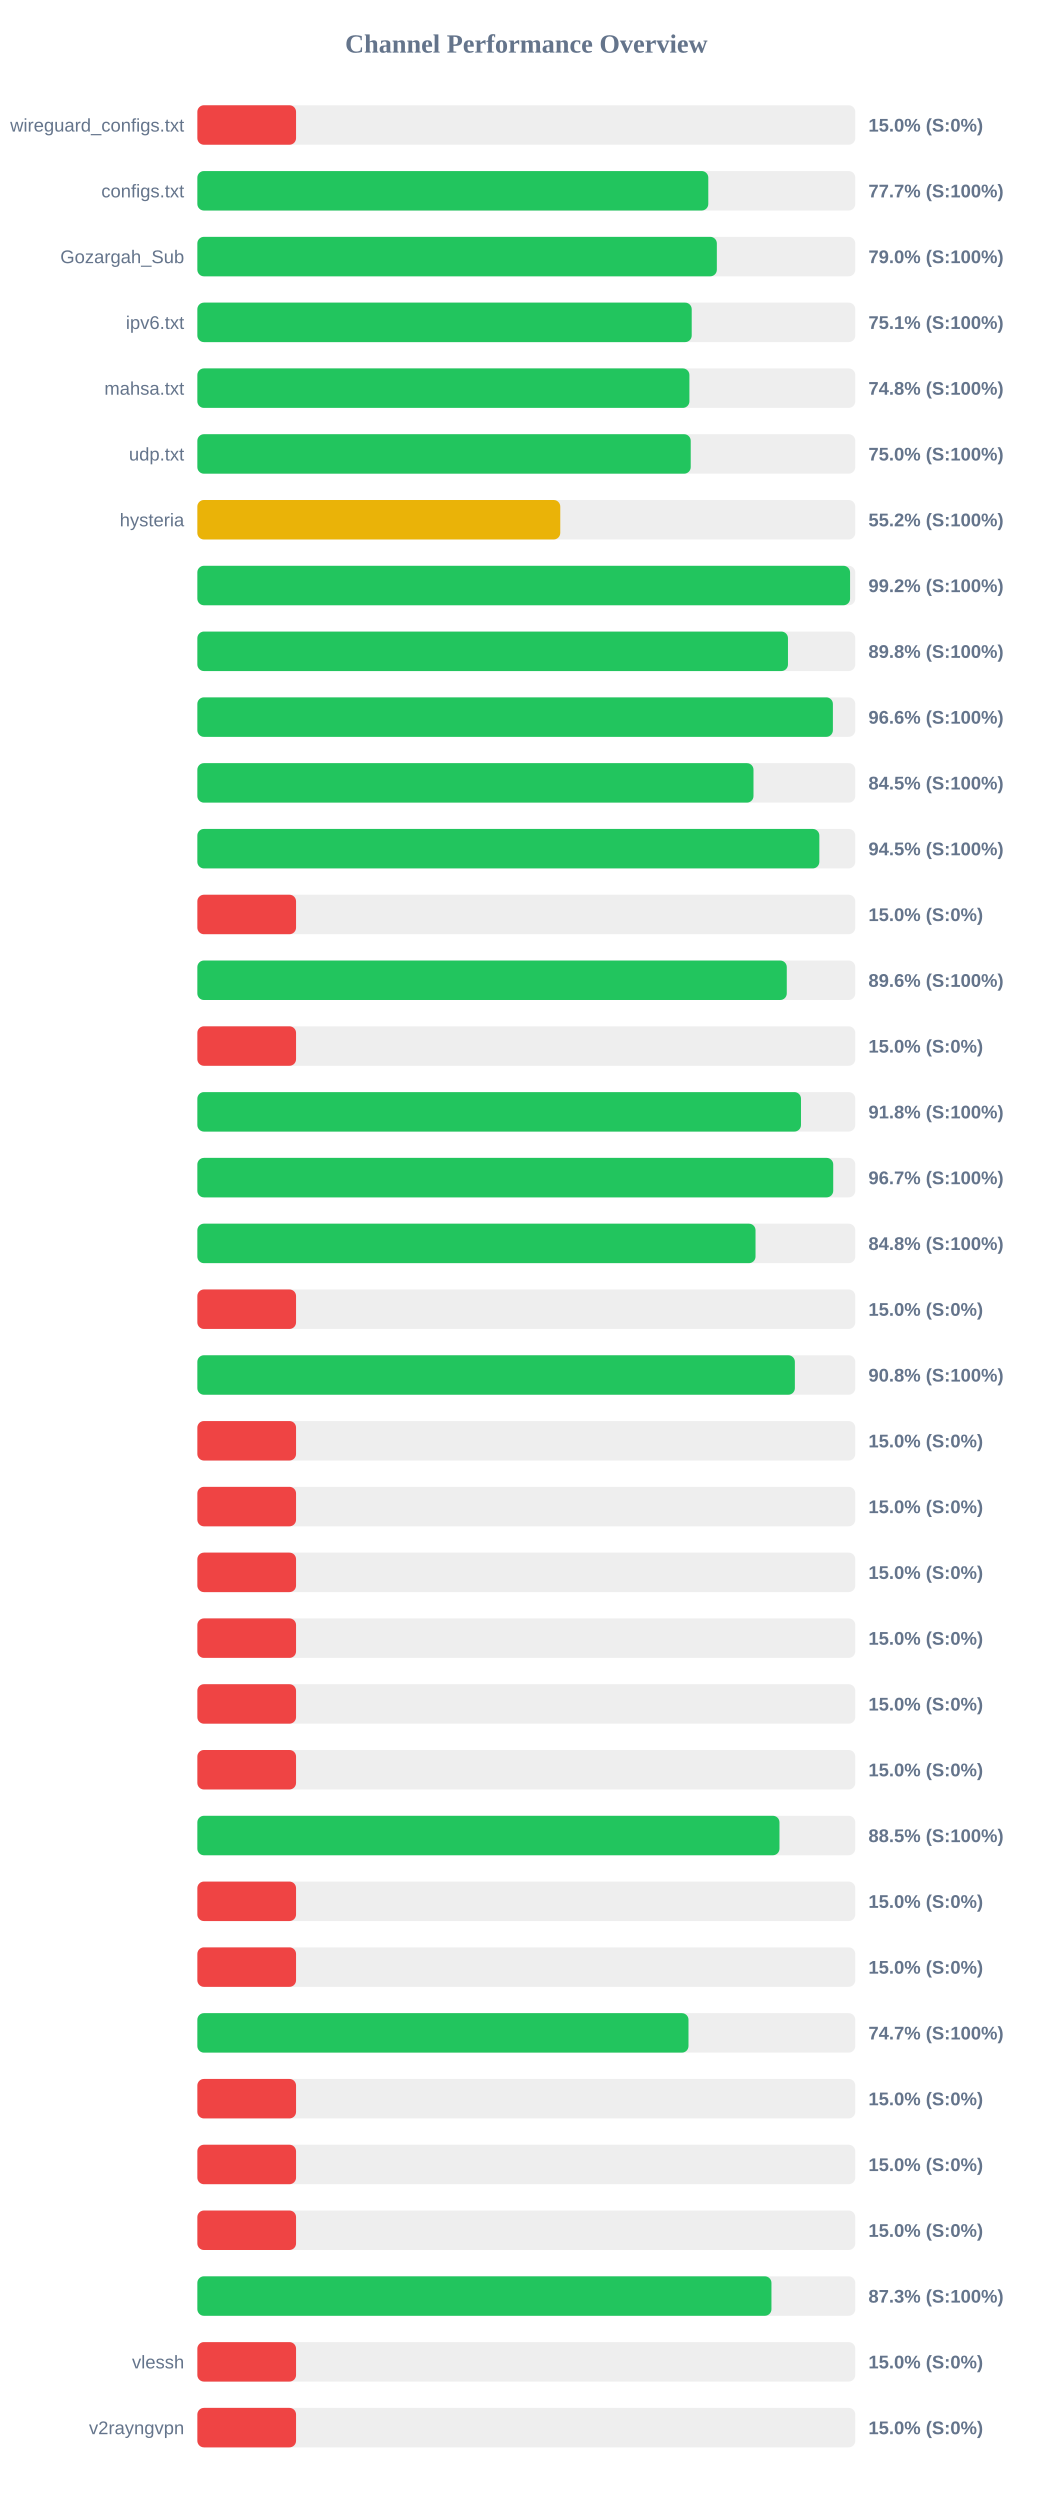
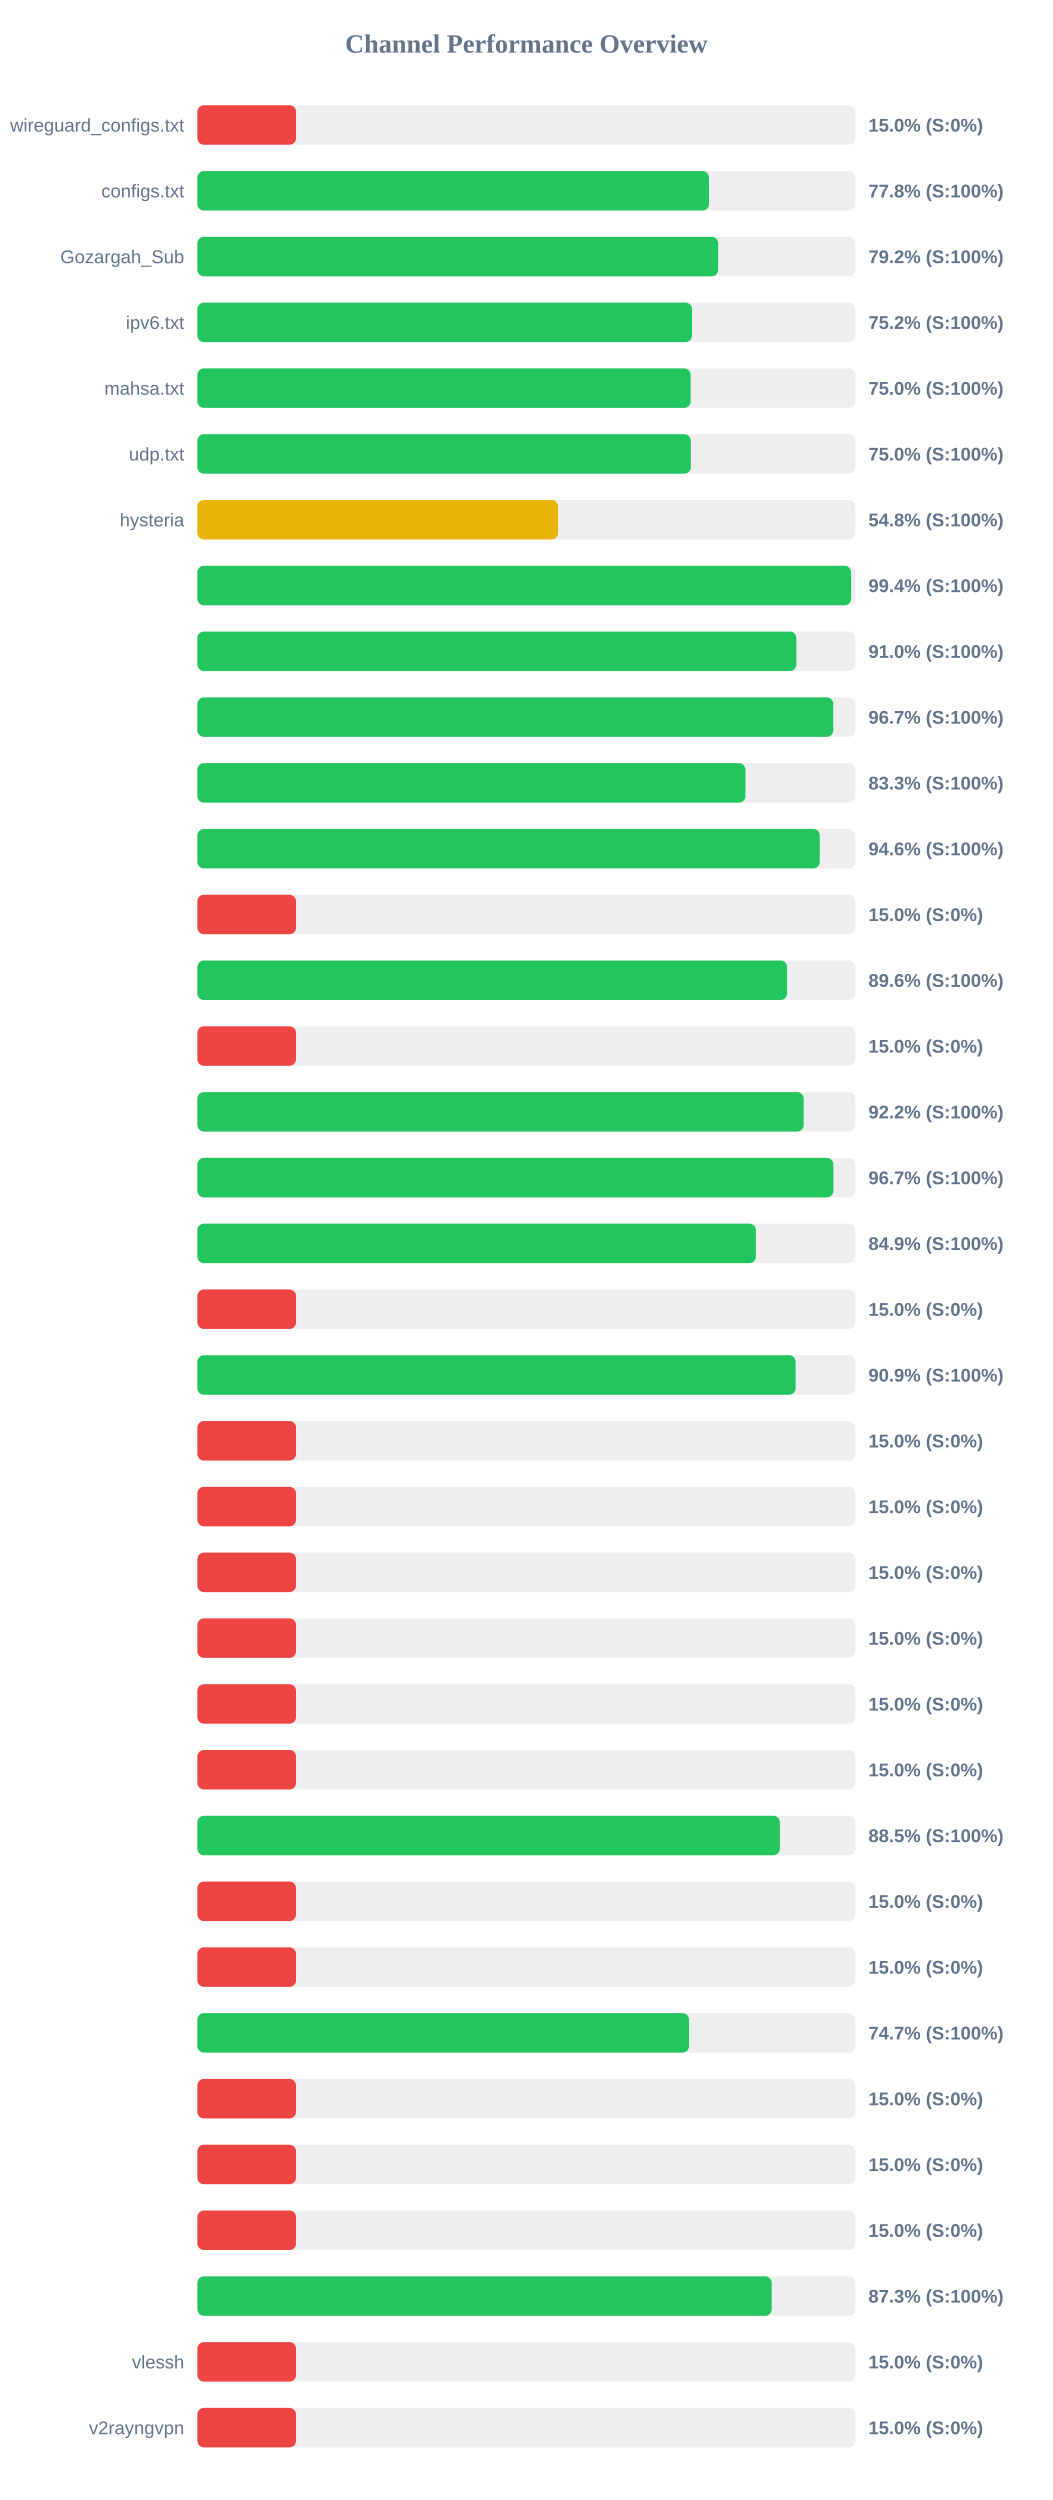
<svg xmlns="http://www.w3.org/2000/svg" width="800" height="1900" version="1.1">
  <style>
        .row { font: 14px Arial; fill: #64748b; }
        .score { font: bold 14px Arial; fill: #64748b; }
    </style>
  <text x="400" y="40" text-anchor="middle" font-size="20px" font-weight="bold" fill="#64748b">Channel Performance Overview</text>
  <rect x="150" y="80" width="500" height="30" fill="#eee" rx="5" />
  <rect x="150" y="80" width="75.0" height="30" fill="#ef4444" rx="5" />
  <text x="140" y="100" text-anchor="end" class="row">wireguard_configs.txt</text>
  <text x="660" y="100" text-anchor="start" class="score">15.0% (S:0%)</text>
  <rect x="150" y="130" width="500" height="30" fill="#eee" rx="5" />
-   <rect x="150" y="130" width="388.3" height="30" fill="#22c55e" rx="5" />
+   <rect x="150" y="130" width="388.85" height="30" fill="#22c55e" rx="5" />
  <text x="140" y="150" text-anchor="end" class="row">configs.txt</text>
-   <text x="660" y="150" text-anchor="start" class="score">77.7% (S:100%)</text>
+   <text x="660" y="150" text-anchor="start" class="score">77.8% (S:100%)</text>
  <rect x="150" y="180" width="500" height="30" fill="#eee" rx="5" />
-   <rect x="150" y="180" width="394.8" height="30" fill="#22c55e" rx="5" />
+   <rect x="150" y="180" width="395.8" height="30" fill="#22c55e" rx="5" />
  <text x="140" y="200" text-anchor="end" class="row">Gozargah_Sub</text>
-   <text x="660" y="200" text-anchor="start" class="score">79.0% (S:100%)</text>
+   <text x="660" y="200" text-anchor="start" class="score">79.2% (S:100%)</text>
  <rect x="150" y="230" width="500" height="30" fill="#eee" rx="5" />
-   <rect x="150" y="230" width="375.7" height="30" fill="#22c55e" rx="5" />
+   <rect x="150" y="230" width="375.95" height="30" fill="#22c55e" rx="5" />
  <text x="140" y="250" text-anchor="end" class="row">ipv6.txt</text>
-   <text x="660" y="250" text-anchor="start" class="score">75.1% (S:100%)</text>
+   <text x="660" y="250" text-anchor="start" class="score">75.2% (S:100%)</text>
  <rect x="150" y="280" width="500" height="30" fill="#eee" rx="5" />
-   <rect x="150" y="280" width="373.95" height="30" fill="#22c55e" rx="5" />
+   <rect x="150" y="280" width="374.9" height="30" fill="#22c55e" rx="5" />
  <text x="140" y="300" text-anchor="end" class="row">mahsa.txt</text>
-   <text x="660" y="300" text-anchor="start" class="score">74.8% (S:100%)</text>
+   <text x="660" y="300" text-anchor="start" class="score">75.0% (S:100%)</text>
  <rect x="150" y="330" width="500" height="30" fill="#eee" rx="5" />
-   <rect x="150" y="330" width="374.95" height="30" fill="#22c55e" rx="5" />
+   <rect x="150" y="330" width="375.05" height="30" fill="#22c55e" rx="5" />
  <text x="140" y="350" text-anchor="end" class="row">udp.txt</text>
  <text x="660" y="350" text-anchor="start" class="score">75.0% (S:100%)</text>
  <rect x="150" y="380" width="500" height="30" fill="#eee" rx="5" />
-   <rect x="150" y="380" width="275.8" height="30" fill="#eab308" rx="5" />
+   <rect x="150" y="380" width="274.15" height="30" fill="#eab308" rx="5" />
  <text x="140" y="400" text-anchor="end" class="row">hysteria</text>
-   <text x="660" y="400" text-anchor="start" class="score">55.2% (S:100%)</text>
+   <text x="660" y="400" text-anchor="start" class="score">54.8% (S:100%)</text>
  <rect x="150" y="430" width="500" height="30" fill="#eee" rx="5" />
-   <rect x="150" y="430" width="496.05" height="30" fill="#22c55e" rx="5" />
+   <rect x="150" y="430" width="496.85" height="30" fill="#22c55e" rx="5" />
  <text x="140" y="450" text-anchor="end" class="row" />
-   <text x="660" y="450" text-anchor="start" class="score">99.2% (S:100%)</text>
+   <text x="660" y="450" text-anchor="start" class="score">99.4% (S:100%)</text>
  <rect x="150" y="480" width="500" height="30" fill="#eee" rx="5" />
-   <rect x="150" y="480" width="448.85" height="30" fill="#22c55e" rx="5" />
+   <rect x="150" y="480" width="455.25" height="30" fill="#22c55e" rx="5" />
  <text x="140" y="500" text-anchor="end" class="row" />
-   <text x="660" y="500" text-anchor="start" class="score">89.8% (S:100%)</text>
+   <text x="660" y="500" text-anchor="start" class="score">91.0% (S:100%)</text>
  <rect x="150" y="530" width="500" height="30" fill="#eee" rx="5" />
-   <rect x="150" y="530" width="483.0" height="30" fill="#22c55e" rx="5" />
+   <rect x="150" y="530" width="483.3" height="30" fill="#22c55e" rx="5" />
  <text x="140" y="550" text-anchor="end" class="row" />
-   <text x="660" y="550" text-anchor="start" class="score">96.6% (S:100%)</text>
+   <text x="660" y="550" text-anchor="start" class="score">96.7% (S:100%)</text>
  <rect x="150" y="580" width="500" height="30" fill="#eee" rx="5" />
-   <rect x="150" y="580" width="422.65" height="30" fill="#22c55e" rx="5" />
+   <rect x="150" y="580" width="416.55" height="30" fill="#22c55e" rx="5" />
  <text x="140" y="600" text-anchor="end" class="row" />
-   <text x="660" y="600" text-anchor="start" class="score">84.5% (S:100%)</text>
+   <text x="660" y="600" text-anchor="start" class="score">83.3% (S:100%)</text>
  <rect x="150" y="630" width="500" height="30" fill="#eee" rx="5" />
-   <rect x="150" y="630" width="472.7" height="30" fill="#22c55e" rx="5" />
+   <rect x="150" y="630" width="473.0" height="30" fill="#22c55e" rx="5" />
  <text x="140" y="650" text-anchor="end" class="row" />
-   <text x="660" y="650" text-anchor="start" class="score">94.5% (S:100%)</text>
+   <text x="660" y="650" text-anchor="start" class="score">94.6% (S:100%)</text>
  <rect x="150" y="680" width="500" height="30" fill="#eee" rx="5" />
  <rect x="150" y="680" width="75.0" height="30" fill="#ef4444" rx="5" />
  <text x="140" y="700" text-anchor="end" class="row" />
  <text x="660" y="700" text-anchor="start" class="score">15.0% (S:0%)</text>
  <rect x="150" y="730" width="500" height="30" fill="#eee" rx="5" />
-   <rect x="150" y="730" width="447.95" height="30" fill="#22c55e" rx="5" />
+   <rect x="150" y="730" width="448.2" height="30" fill="#22c55e" rx="5" />
  <text x="140" y="750" text-anchor="end" class="row" />
  <text x="660" y="750" text-anchor="start" class="score">89.6% (S:100%)</text>
  <rect x="150" y="780" width="500" height="30" fill="#eee" rx="5" />
  <rect x="150" y="780" width="75.0" height="30" fill="#ef4444" rx="5" />
  <text x="140" y="800" text-anchor="end" class="row" />
  <text x="660" y="800" text-anchor="start" class="score">15.0% (S:0%)</text>
  <rect x="150" y="830" width="500" height="30" fill="#eee" rx="5" />
-   <rect x="150" y="830" width="458.75" height="30" fill="#22c55e" rx="5" />
+   <rect x="150" y="830" width="460.8" height="30" fill="#22c55e" rx="5" />
  <text x="140" y="850" text-anchor="end" class="row" />
-   <text x="660" y="850" text-anchor="start" class="score">91.8% (S:100%)</text>
+   <text x="660" y="850" text-anchor="start" class="score">92.2% (S:100%)</text>
  <rect x="150" y="880" width="500" height="30" fill="#eee" rx="5" />
-   <rect x="150" y="880" width="483.25" height="30" fill="#22c55e" rx="5" />
+   <rect x="150" y="880" width="483.35" height="30" fill="#22c55e" rx="5" />
  <text x="140" y="900" text-anchor="end" class="row" />
  <text x="660" y="900" text-anchor="start" class="score">96.7% (S:100%)</text>
  <rect x="150" y="930" width="500" height="30" fill="#eee" rx="5" />
-   <rect x="150" y="930" width="424.2" height="30" fill="#22c55e" rx="5" />
+   <rect x="150" y="930" width="424.5" height="30" fill="#22c55e" rx="5" />
  <text x="140" y="950" text-anchor="end" class="row" />
-   <text x="660" y="950" text-anchor="start" class="score">84.8% (S:100%)</text>
+   <text x="660" y="950" text-anchor="start" class="score">84.9% (S:100%)</text>
  <rect x="150" y="980" width="500" height="30" fill="#eee" rx="5" />
  <rect x="150" y="980" width="75.0" height="30" fill="#ef4444" rx="5" />
  <text x="140" y="1000" text-anchor="end" class="row" />
  <text x="660" y="1000" text-anchor="start" class="score">15.0% (S:0%)</text>
  <rect x="150" y="1030" width="500" height="30" fill="#eee" rx="5" />
-   <rect x="150" y="1030" width="454.1" height="30" fill="#22c55e" rx="5" />
+   <rect x="150" y="1030" width="454.65" height="30" fill="#22c55e" rx="5" />
  <text x="140" y="1050" text-anchor="end" class="row" />
-   <text x="660" y="1050" text-anchor="start" class="score">90.8% (S:100%)</text>
+   <text x="660" y="1050" text-anchor="start" class="score">90.9% (S:100%)</text>
  <rect x="150" y="1080" width="500" height="30" fill="#eee" rx="5" />
  <rect x="150" y="1080" width="75.0" height="30" fill="#ef4444" rx="5" />
  <text x="140" y="1100" text-anchor="end" class="row" />
  <text x="660" y="1100" text-anchor="start" class="score">15.0% (S:0%)</text>
  <rect x="150" y="1130" width="500" height="30" fill="#eee" rx="5" />
  <rect x="150" y="1130" width="75.0" height="30" fill="#ef4444" rx="5" />
  <text x="140" y="1150" text-anchor="end" class="row" />
  <text x="660" y="1150" text-anchor="start" class="score">15.0% (S:0%)</text>
  <rect x="150" y="1180" width="500" height="30" fill="#eee" rx="5" />
  <rect x="150" y="1180" width="75.0" height="30" fill="#ef4444" rx="5" />
  <text x="140" y="1200" text-anchor="end" class="row" />
  <text x="660" y="1200" text-anchor="start" class="score">15.0% (S:0%)</text>
  <rect x="150" y="1230" width="500" height="30" fill="#eee" rx="5" />
  <rect x="150" y="1230" width="75.0" height="30" fill="#ef4444" rx="5" />
  <text x="140" y="1250" text-anchor="end" class="row" />
  <text x="660" y="1250" text-anchor="start" class="score">15.0% (S:0%)</text>
  <rect x="150" y="1280" width="500" height="30" fill="#eee" rx="5" />
  <rect x="150" y="1280" width="75.0" height="30" fill="#ef4444" rx="5" />
  <text x="140" y="1300" text-anchor="end" class="row" />
  <text x="660" y="1300" text-anchor="start" class="score">15.0% (S:0%)</text>
  <rect x="150" y="1330" width="500" height="30" fill="#eee" rx="5" />
  <rect x="150" y="1330" width="75.0" height="30" fill="#ef4444" rx="5" />
  <text x="140" y="1350" text-anchor="end" class="row" />
  <text x="660" y="1350" text-anchor="start" class="score">15.0% (S:0%)</text>
  <rect x="150" y="1380" width="500" height="30" fill="#eee" rx="5" />
-   <rect x="150" y="1380" width="442.4" height="30" fill="#22c55e" rx="5" />
+   <rect x="150" y="1380" width="442.7" height="30" fill="#22c55e" rx="5" />
  <text x="140" y="1400" text-anchor="end" class="row" />
  <text x="660" y="1400" text-anchor="start" class="score">88.5% (S:100%)</text>
  <rect x="150" y="1430" width="500" height="30" fill="#eee" rx="5" />
  <rect x="150" y="1430" width="75.0" height="30" fill="#ef4444" rx="5" />
  <text x="140" y="1450" text-anchor="end" class="row" />
  <text x="660" y="1450" text-anchor="start" class="score">15.0% (S:0%)</text>
  <rect x="150" y="1480" width="500" height="30" fill="#eee" rx="5" />
  <rect x="150" y="1480" width="75.0" height="30" fill="#ef4444" rx="5" />
  <text x="140" y="1500" text-anchor="end" class="row" />
  <text x="660" y="1500" text-anchor="start" class="score">15.0% (S:0%)</text>
  <rect x="150" y="1530" width="500" height="30" fill="#eee" rx="5" />
-   <rect x="150" y="1530" width="373.25" height="30" fill="#22c55e" rx="5" />
+   <rect x="150" y="1530" width="373.65" height="30" fill="#22c55e" rx="5" />
  <text x="140" y="1550" text-anchor="end" class="row" />
  <text x="660" y="1550" text-anchor="start" class="score">74.7% (S:100%)</text>
  <rect x="150" y="1580" width="500" height="30" fill="#eee" rx="5" />
  <rect x="150" y="1580" width="75.0" height="30" fill="#ef4444" rx="5" />
  <text x="140" y="1600" text-anchor="end" class="row" />
  <text x="660" y="1600" text-anchor="start" class="score">15.0% (S:0%)</text>
  <rect x="150" y="1630" width="500" height="30" fill="#eee" rx="5" />
  <rect x="150" y="1630" width="75.0" height="30" fill="#ef4444" rx="5" />
  <text x="140" y="1650" text-anchor="end" class="row" />
  <text x="660" y="1650" text-anchor="start" class="score">15.0% (S:0%)</text>
  <rect x="150" y="1680" width="500" height="30" fill="#eee" rx="5" />
  <rect x="150" y="1680" width="75.0" height="30" fill="#ef4444" rx="5" />
  <text x="140" y="1700" text-anchor="end" class="row" />
  <text x="660" y="1700" text-anchor="start" class="score">15.0% (S:0%)</text>
  <rect x="150" y="1730" width="500" height="30" fill="#eee" rx="5" />
-   <rect x="150" y="1730" width="436.3" height="30" fill="#22c55e" rx="5" />
+   <rect x="150" y="1730" width="436.5" height="30" fill="#22c55e" rx="5" />
  <text x="140" y="1750" text-anchor="end" class="row" />
  <text x="660" y="1750" text-anchor="start" class="score">87.3% (S:100%)</text>
  <rect x="150" y="1780" width="500" height="30" fill="#eee" rx="5" />
  <rect x="150" y="1780" width="75.0" height="30" fill="#ef4444" rx="5" />
  <text x="140" y="1800" text-anchor="end" class="row">vlessh</text>
  <text x="660" y="1800" text-anchor="start" class="score">15.0% (S:0%)</text>
  <rect x="150" y="1830" width="500" height="30" fill="#eee" rx="5" />
  <rect x="150" y="1830" width="75.0" height="30" fill="#ef4444" rx="5" />
  <text x="140" y="1850" text-anchor="end" class="row">v2rayngvpn</text>
  <text x="660" y="1850" text-anchor="start" class="score">15.0% (S:0%)</text>
</svg>
